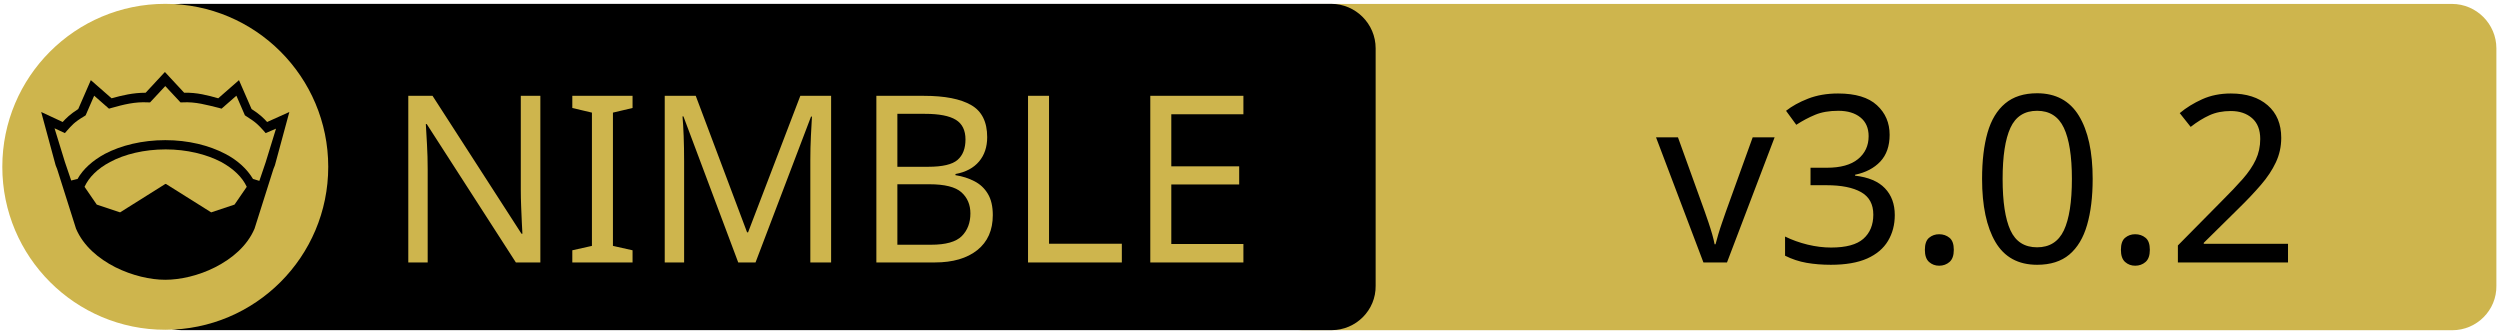
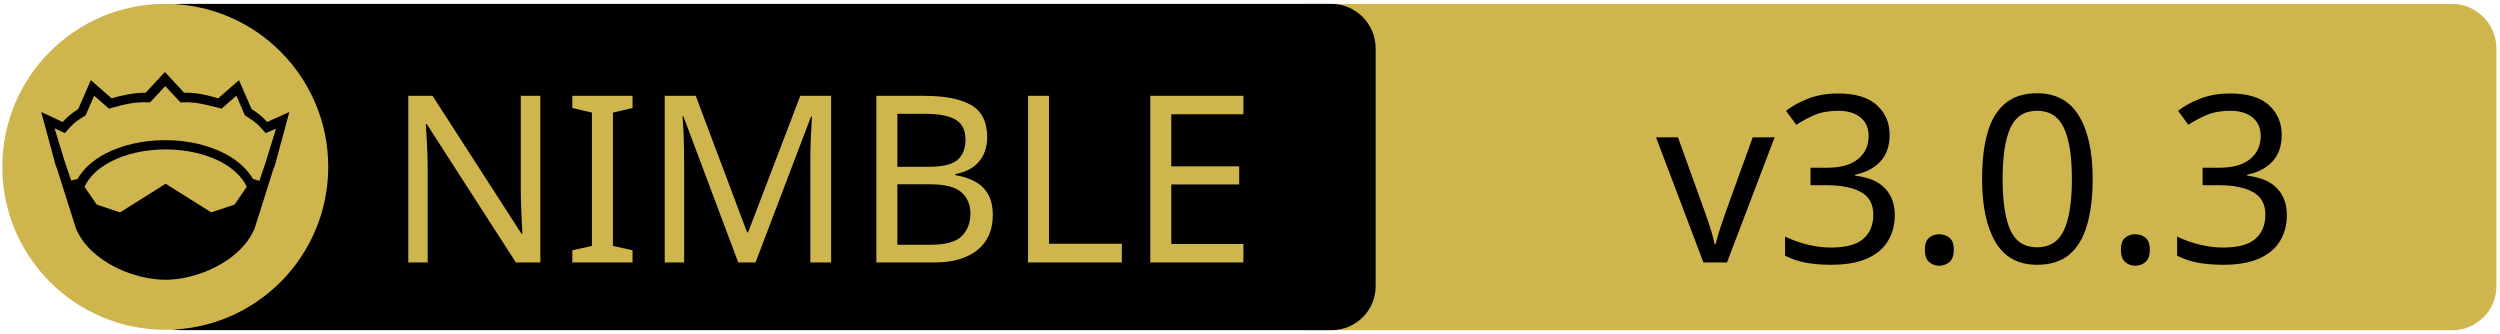
<svg xmlns="http://www.w3.org/2000/svg" xmlns:xlink="http://www.w3.org/1999/xlink" width="675" height="90" xml:space="preserve" version="1.1">
  <a xlink:href="https://github.com/ThomasTJdev/nim_awsS3">
    <g>
      <path fill="#CEB54D" id="svg_15" d="m662.123,89.159l-310.5,0c-6.6,0 -12,-5.4 -12,-12l0,-64.1c0,-6.6 5.4,-12 12,-12l310.4,0c6.6,0 12,5.4 12,12l0,64.1c0.1,6.6 -5.3,12 -11.9,12z" />
      <path id="svg_1" d="m359.524,89.139l-310.5,0c-6.6,0 -12,-5.4 -12,-12l0,-64.1c0,-6.6 5.4,-12 12,-12l310.4,0c6.6,0 12,5.4 12,12l0,64.1c0.1,6.6 -5.3,12 -11.9,12z" />
      <rect id="svg_2" fill="none" height="45.9" width="315.3" class="st0" y="24.539" x="60.224" />
      <circle id="svg_4" fill="#CEB54D" r="44" cy="45.039" cx="44.624" class="st1" />
      <g id="XMLID_4_">
        <path id="svg_5" d="m78.124,30.239l-3.9,14.4l-0.4,1l-5.1,16.1c0,0 0,0 0,0c-2,4.7 -6.1,8.1 -10.6,10.4c-4.5,2.3 -9.5,3.4 -13.5,3.4c-4,0 -8.9,-1.1 -13.5,-3.4c-4.5,-2.3 -8.6,-5.7 -10.6,-10.4c0,0 0,0 0,0l-5.1,-16.1l-0.4,-1l-3.9,-14.4l5.8,2.7c0.9,-1 2,-2.1 4.2,-3.5l3.4,-7.8l5.6,4.9c2.9,-0.8 5.8,-1.5 9.2,-1.5l5.2,-5.6l5.2,5.6c3.4,-0.1 6.4,0.7 9.2,1.5l5.6,-4.9l3.4,7.8c2.2,1.4 3.3,2.5 4.2,3.5l6,-2.7z" />
        <g id="XMLID_6_">
          <g id="svg_6">
            <path id="svg_7" fill="#CEB54D" d="m66.624,50.439l-3.3,4.8l-6.3,2.1l-12.1,-7.6c-0.1,-0.1 -0.3,-0.1 -0.4,0l-12.1,7.6l-6.3,-2.1l-3.3,-4.8c1.2,-2.6 3.5,-4.9 6.9,-6.7c3.9,-2.1 9.2,-3.4 15,-3.4c5.7,0 11,1.3 15,3.4c3.3,1.8 5.7,4.1 6.9,6.7z" class="st1" />
          </g>
          <g id="svg_8" />
        </g>
        <g id="XMLID_5_">
          <g id="svg_9">
            <path id="svg_10" fill="#CEB54D" d="m74.524,34.739l-2.8,9.1l-1.7,5l-1.6,-0.5c0,0 -0.1,0 -0.1,0c-1.6,-2.7 -4.2,-5.1 -7.5,-6.8c-4.4,-2.3 -10,-3.7 -16.2,-3.7c-6.2,0 -11.9,1.4 -16.3,3.7c-3.3,1.8 -5.9,4.1 -7.4,6.8c0,0 -0.1,0 -0.1,0l-1.6,0.4l-1.7,-5l-2.8,-9.1l2.8,1.3l0.6,-0.7c1.2,-1.3 1.8,-2.2 4.7,-3.9l0.3,-0.2l2.3,-5.3l4,3.5l0.7,-0.2c3.2,-0.9 6.3,-1.7 9.8,-1.5l0.6,0l4.1,-4.4l4.1,4.4l0.6,0c3.5,-0.2 6.5,0.7 9.8,1.5l0.7,0.2l4,-3.5l2.3,5.3l0.3,0.2c2.9,1.8 3.5,2.6 4.7,3.9l0.6,0.7l2.8,-1.2z" class="st1" />
          </g>
          <g id="svg_11" />
        </g>
      </g>
      <text x="-442" y="-350.021" id="svg_16" font-size="63px" font-family="'PT Sans Caption', 'Tahoma', 'Helvetica Neue Medium', 'PT Sans', sans-serif" fill="#CEB54D" class="st1 st2 st3" transform="matrix(1 0 0 1 546.13 420.879)">NIMBLE</text>
-       <text x="-99.0" y="-350.012" id="svg_17" font-size="63.012px" font-family="'PT Sans Caption', 'Tahoma', 'Helvetica Neue Medium', 'PT Sans', sans-serif" fill="#000000" class="st1 st2 st3" transform="matrix(1 0 0 1 546.13 420.879)">v3.0.2</text>
+       <text x="-99.0" y="-350.012" id="svg_17" font-size="63.012px" font-family="'PT Sans Caption', 'Tahoma', 'Helvetica Neue Medium', 'PT Sans', sans-serif" fill="#000000" class="st1 st2 st3" transform="matrix(1 0 0 1 546.13 420.879)">v3.0.3</text>
    </g>
  </a>
</svg>
